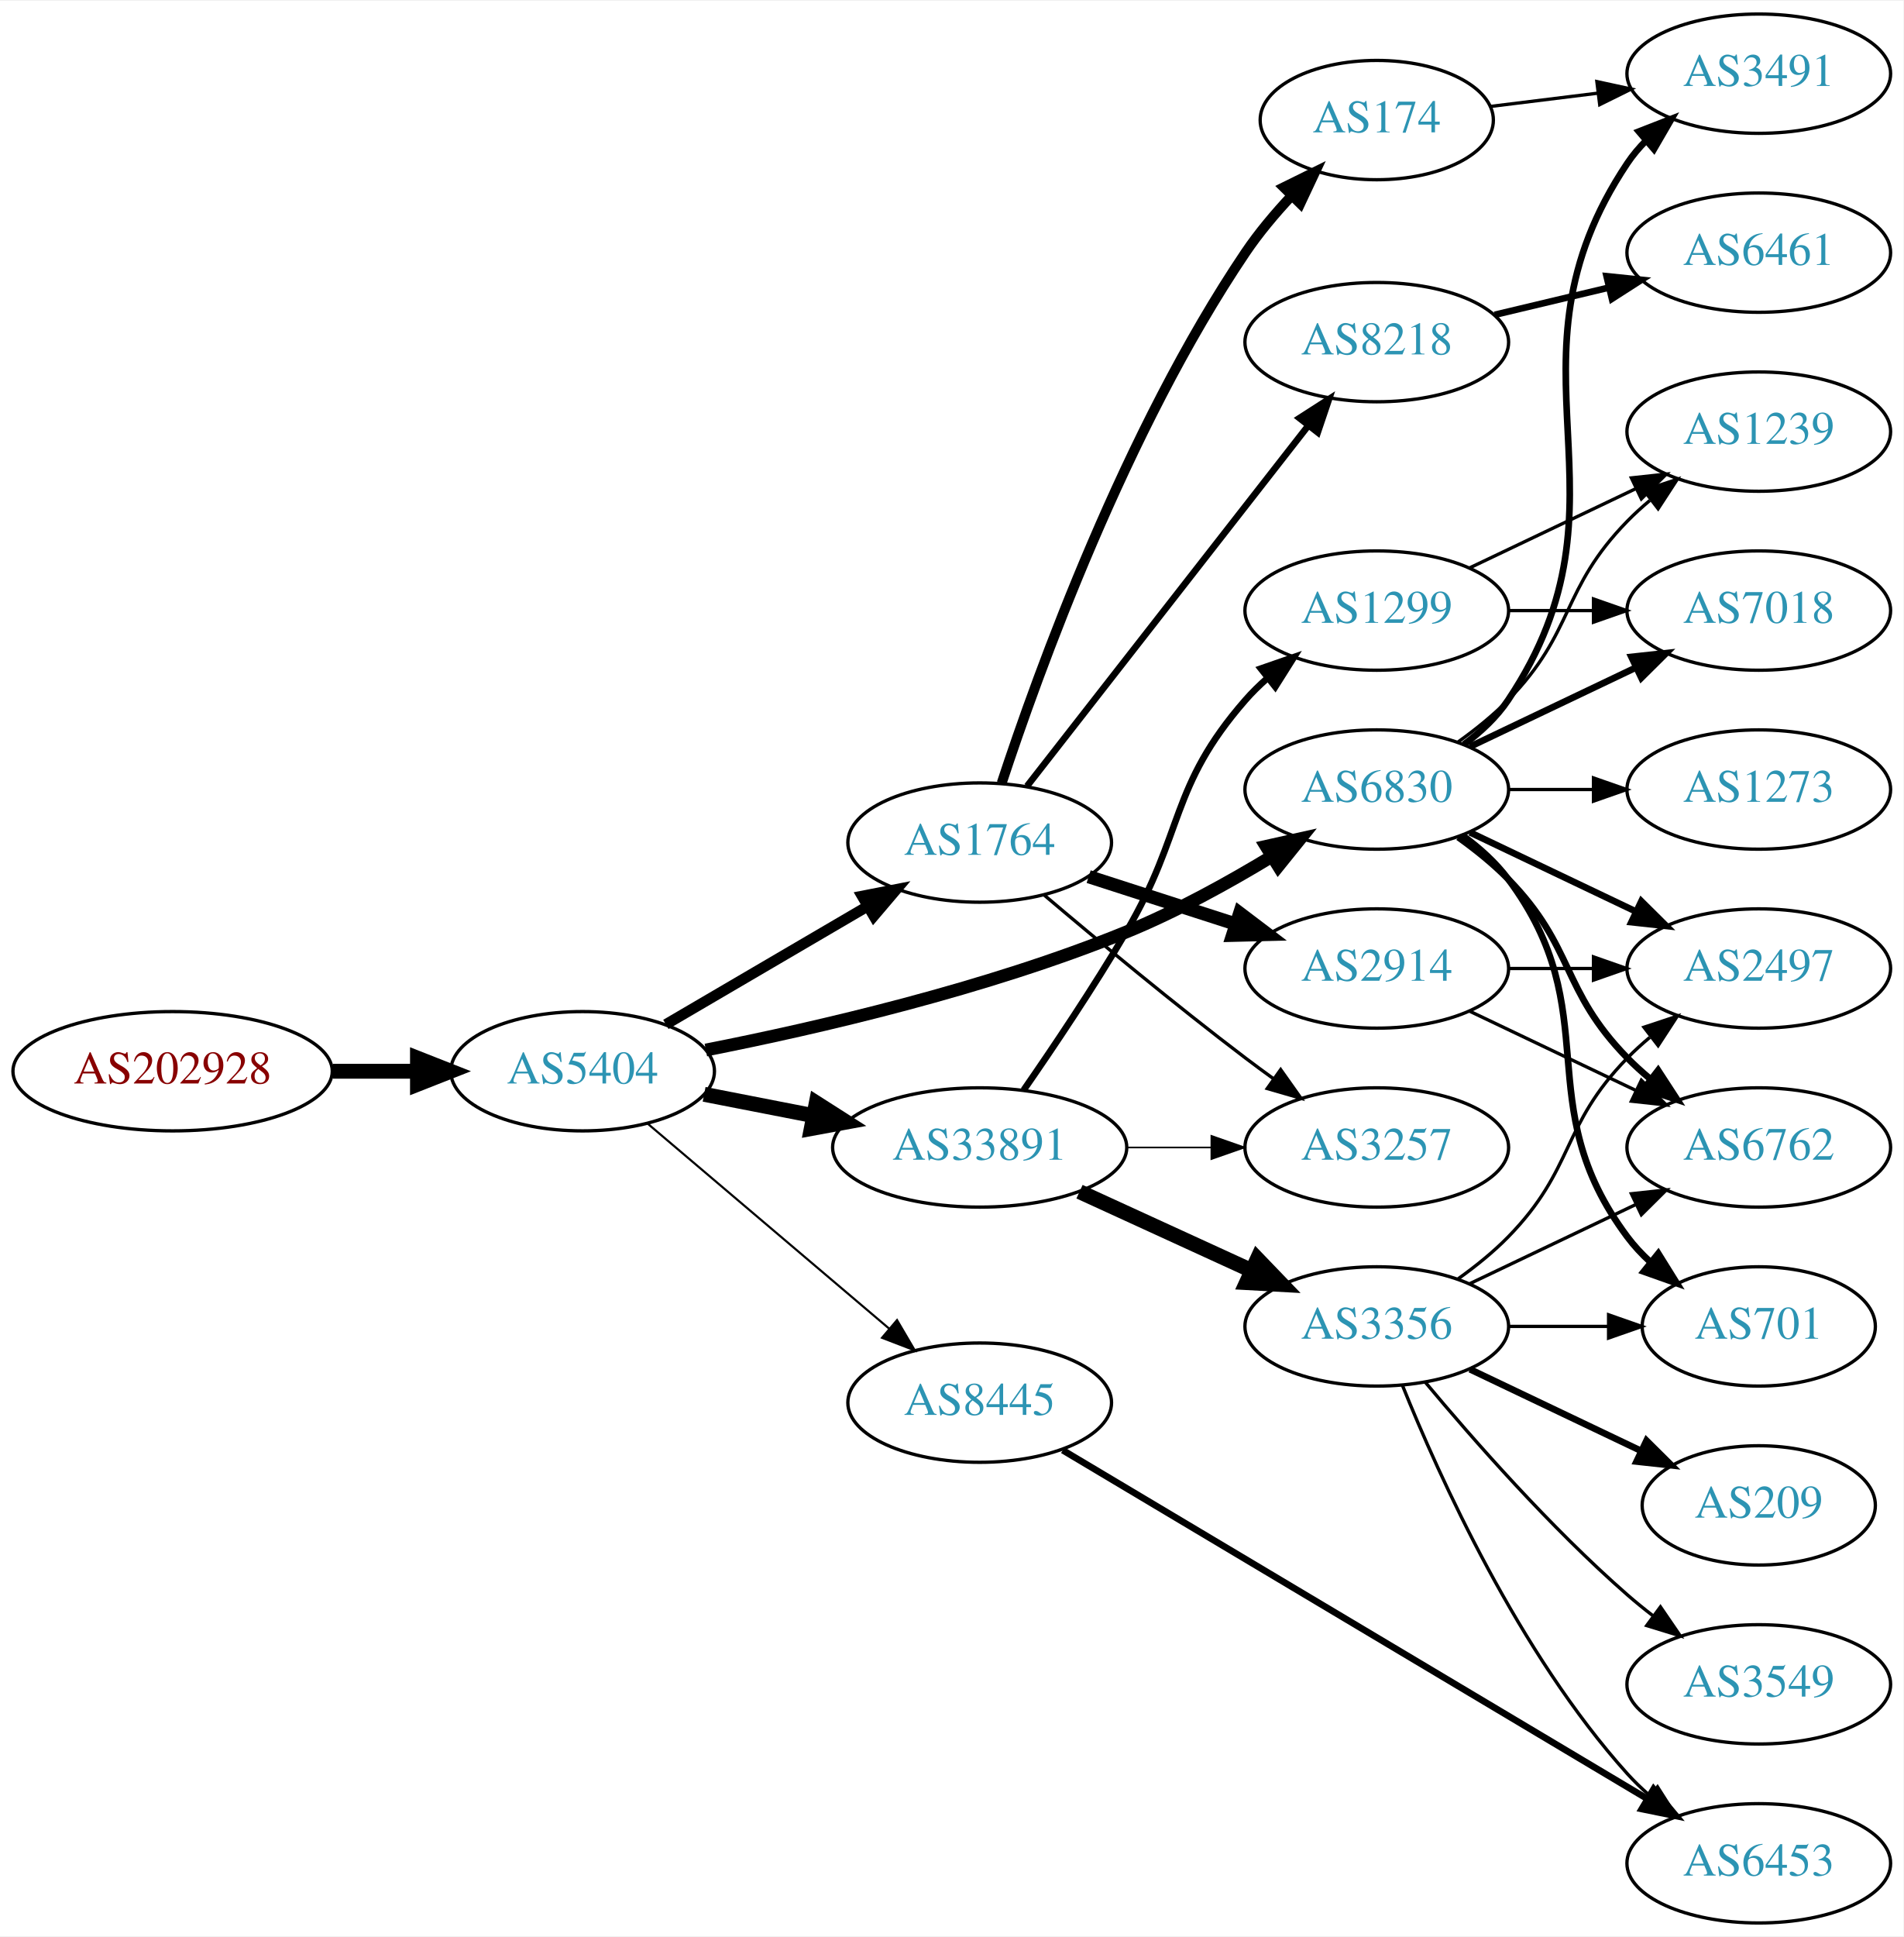
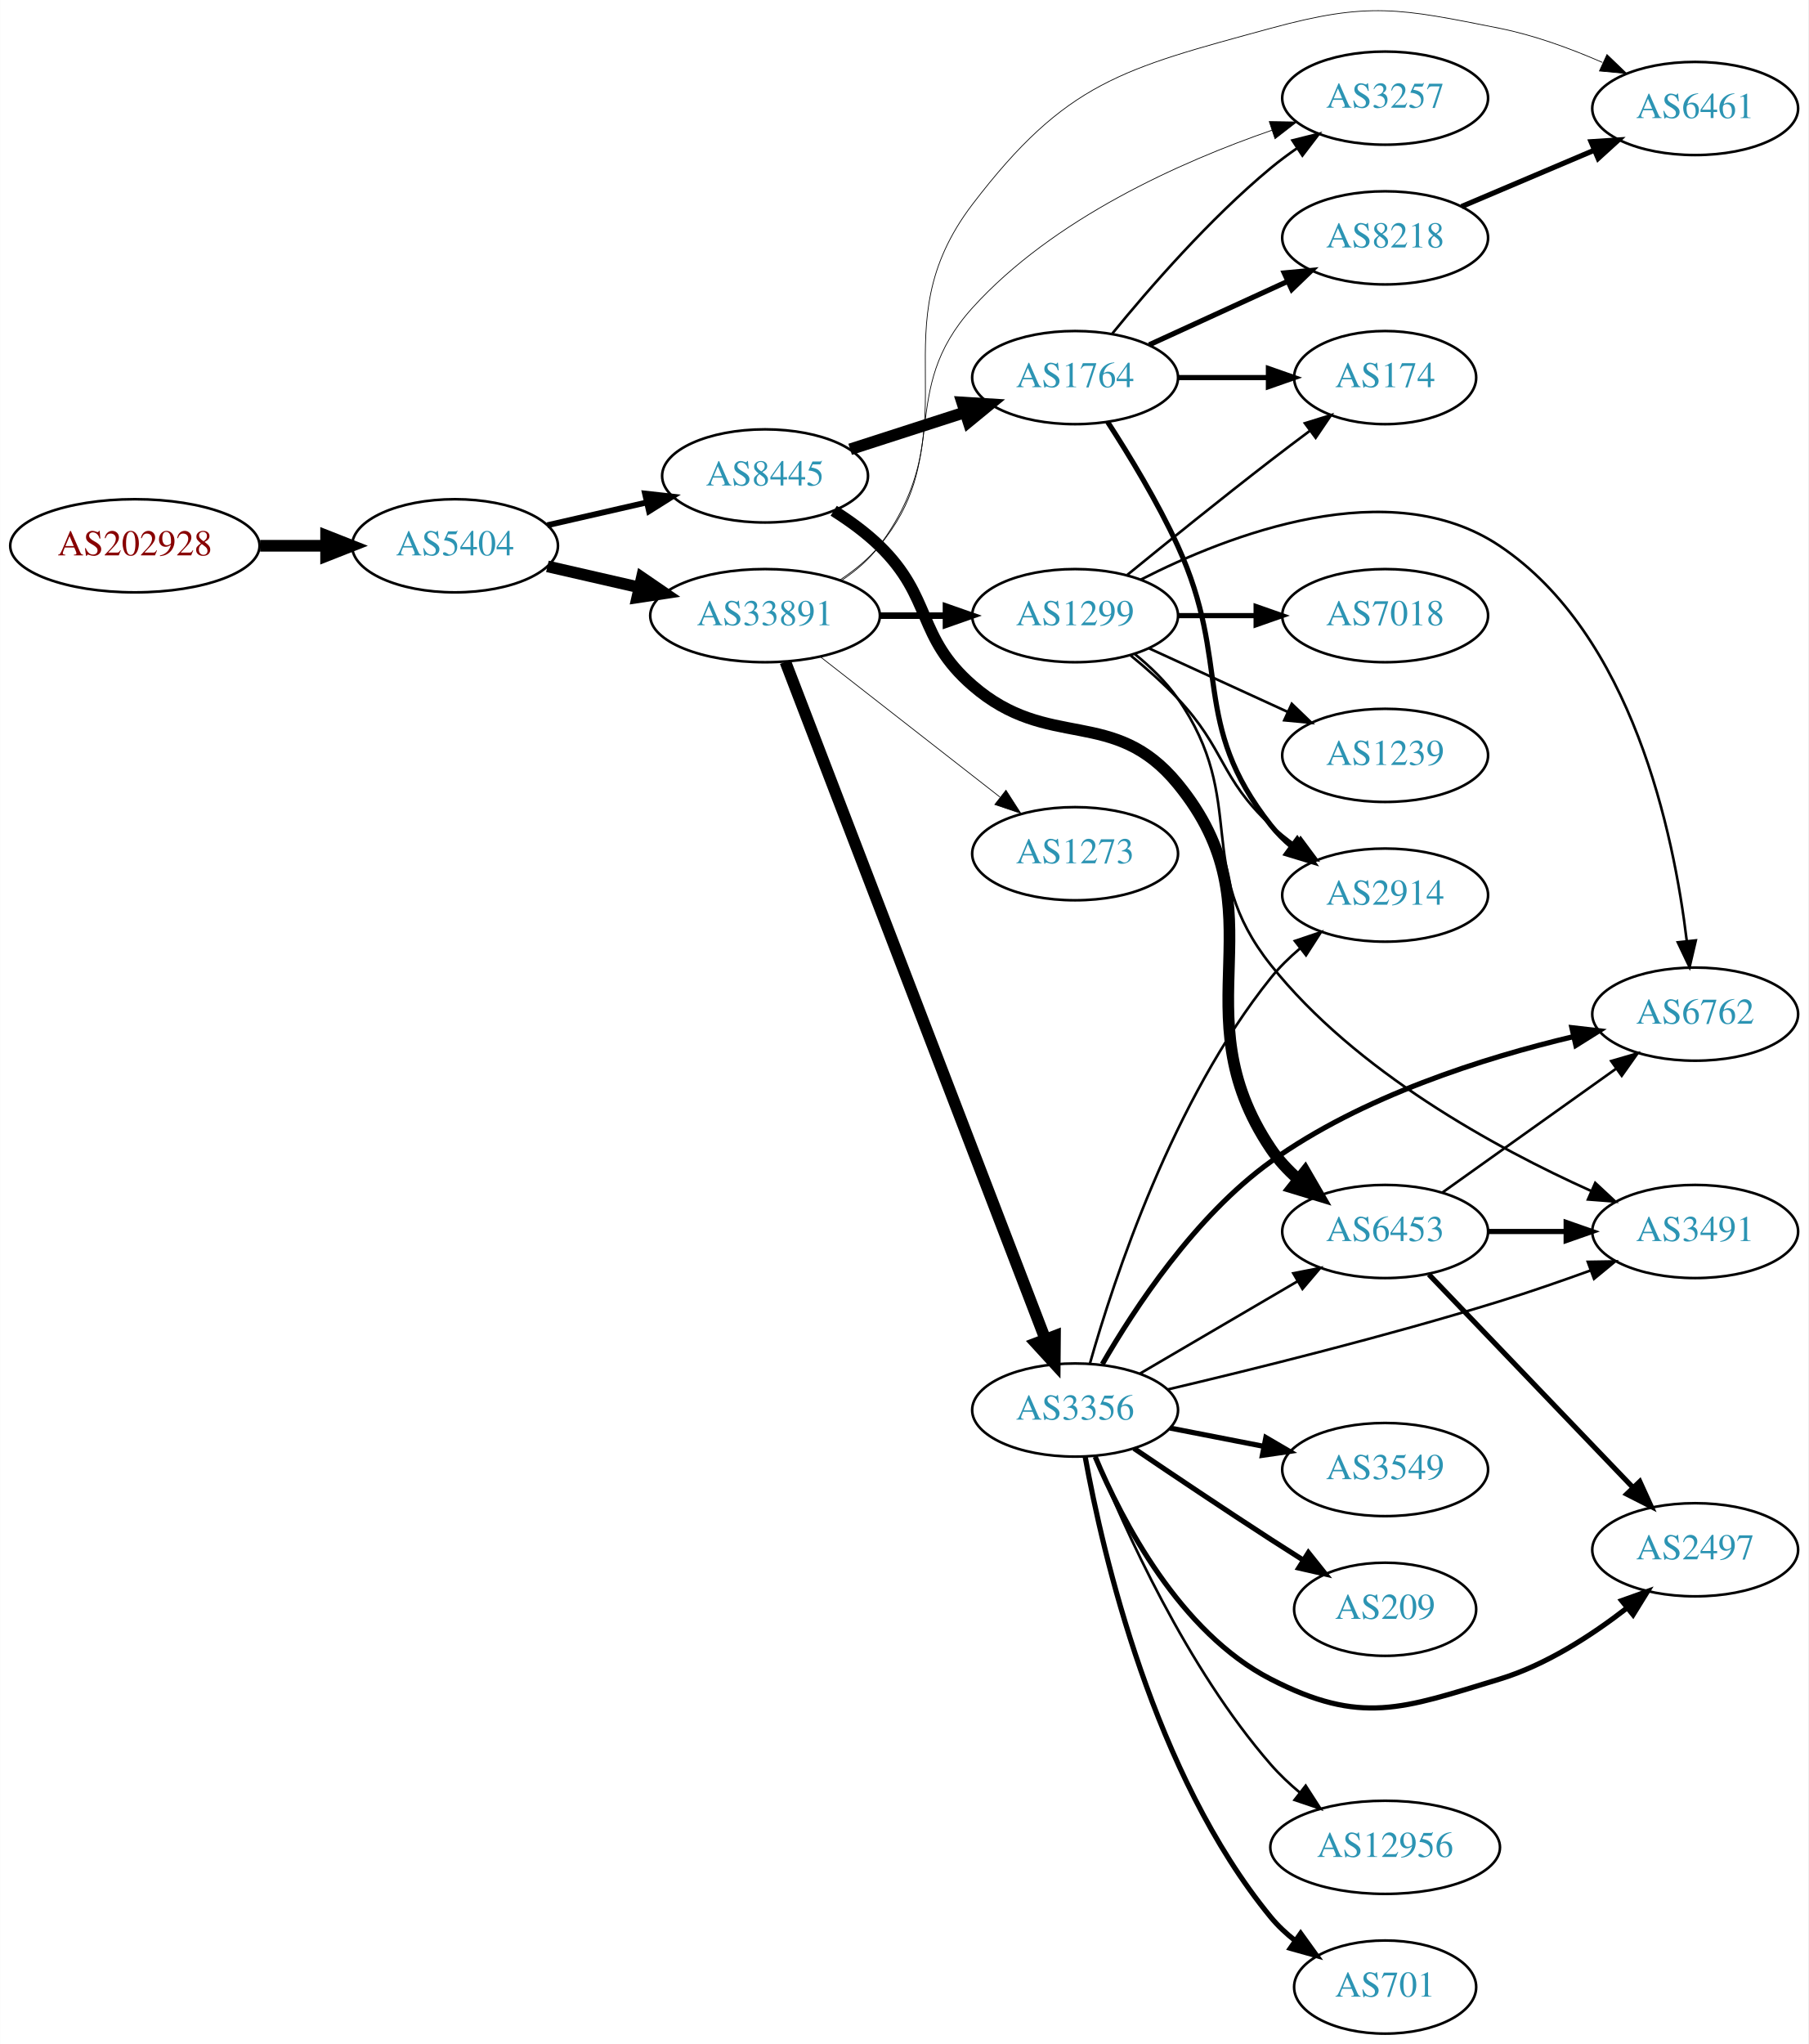
- <svg xmlns="http://www.w3.org/2000/svg" xmlns:xlink="http://www.w3.org/1999/xlink" width="574pt" height="584pt" viewBox="0.00 0.00 574.46 584.00">
-   <g id="graph0" class="graph" transform="scale(1 1) rotate(0) translate(4 580)">
-     <polygon fill="white" stroke="none" points="-4,4 -4,-580 570.463,-580 570.463,4 -4,4" />
+ <svg xmlns="http://www.w3.org/2000/svg" xmlns:xlink="http://www.w3.org/1999/xlink" width="699pt" height="790pt" viewBox="0.00 0.00 698.85 789.93">
+   <g id="graph0" class="graph" transform="scale(1 1) rotate(0) translate(4 785.926)">
+     <polygon fill="white" stroke="none" points="-4,4 -4,-785.926 694.855,-785.926 694.855,4 -4,4" />
    <g id="node1" class="node">
      <g id="a_node1">
        <a xlink:href="/asn/202928" xlink:title="AS202928 ~ z-ix.net [AT]">
-           <ellipse fill="#ffffff" stroke="black" cx="48.096" cy="-257" rx="48.192" ry="18" />
-           <text text-anchor="middle" x="48.096" y="-253.3" font-family="Times,serif" font-size="14.00" fill="#880000">AS202928</text>
+           <ellipse fill="#ffffff" stroke="black" cx="48.096" cy="-575" rx="48.192" ry="18" />
+           <text text-anchor="middle" x="48.096" y="-571.3" font-family="Times,serif" font-size="14.00" fill="#880000">AS202928</text>
        </a>
      </g>
    </g>
    <g id="node2" class="node">
      <g id="a_node2">
        <a xlink:href="/asn/5404" xlink:title="AS5404 ~ ASN conova communications GmbH [AT]">
-           <ellipse fill="#ffffff" stroke="black" cx="171.838" cy="-257" rx="39.794" ry="18" />
-           <text text-anchor="middle" x="171.838" y="-253.3" font-family="Times,serif" font-size="14.00" fill="#2c94b3">AS5404</text>
+           <ellipse fill="#ffffff" stroke="black" cx="171.838" cy="-575" rx="39.794" ry="18" />
+           <text text-anchor="middle" x="171.838" y="-571.3" font-family="Times,serif" font-size="14.00" fill="#2c94b3">AS5404</text>
        </a>
      </g>
    </g>
    <g id="edge1" class="edge">
-       <path fill="none" stroke="black" stroke-width="4.5" d="M96.513,-257C104.867,-257 113.577,-257 121.969,-257" />
-       <polygon fill="black" stroke="black" stroke-width="4.5" points="122.004,-260.938 132.004,-257 122.004,-253.063 122.004,-260.938" />
+       <path fill="none" stroke="black" stroke-width="4.5" d="M96.513,-575C104.867,-575 113.577,-575 121.969,-575" />
+       <polygon fill="black" stroke="black" stroke-width="4.5" points="122.004,-578.938 132.004,-575 122.004,-571.063 122.004,-578.938" />
    </g>
    <g id="node3" class="node">
      <g id="a_node3">
-         <a xlink:href="/asn/1764" xlink:title="AS1764 ~ NEXTLAYER-AS [AT]">
-           <ellipse fill="#ffffff" stroke="black" cx="291.681" cy="-326" rx="39.794" ry="18" />
-           <text text-anchor="middle" x="291.681" y="-322.3" font-family="Times,serif" font-size="14.00" fill="#2c94b3">AS1764</text>
+         <a xlink:href="/asn/33891" xlink:title="AS33891 ~ CORE-BACKBONE GMBH GLOBAL NETWORK [DE]">
+           <ellipse fill="#ffffff" stroke="black" cx="291.681" cy="-548" rx="44.393" ry="18" />
+           <text text-anchor="middle" x="291.681" y="-544.3" font-family="Times,serif" font-size="14.00" fill="#2c94b3">AS33891</text>
        </a>
      </g>
    </g>
    <g id="edge2" class="edge">
-       <path fill="none" stroke="black" stroke-width="3.214" d="M196.97,-271.13C214.525,-281.409 238.5,-295.447 257.805,-306.75" />
-       <polygon fill="black" stroke="black" stroke-width="3.214" points="256.183,-309.857 266.581,-311.889 259.72,-303.816 256.183,-309.857" />
+       <path fill="none" stroke="black" stroke-width="4.5" d="M207.557,-567.045C218.696,-564.493 231.231,-561.621 243.124,-558.896" />
+       <polygon fill="black" stroke="black" stroke-width="4.5" points="244.05,-562.724 252.918,-556.652 242.291,-555.047 244.05,-562.724" />
    </g>
    <g id="node4" class="node">
      <g id="a_node4">
        <a xlink:href="/asn/8445" xlink:title="AS8445 ~ SALZBURG-AG-AS [AT]">
-           <ellipse fill="#ffffff" stroke="black" cx="291.681" cy="-157" rx="39.794" ry="18" />
-           <text text-anchor="middle" x="291.681" y="-153.3" font-family="Times,serif" font-size="14.00" fill="#2c94b3">AS8445</text>
+           <ellipse fill="#ffffff" stroke="black" cx="291.681" cy="-602" rx="39.794" ry="18" />
+           <text text-anchor="middle" x="291.681" y="-598.3" font-family="Times,serif" font-size="14.00" fill="#2c94b3">AS8445</text>
        </a>
      </g>
    </g>
    <g id="edge3" class="edge">
-       <path fill="none" stroke="black" stroke-width="0.643" d="M191.51,-241.155C211.163,-224.478 242.258,-198.091 264.386,-179.313" />
-       <polygon fill="black" stroke="black" stroke-width="0.643" points="266.735,-181.91 272.095,-172.771 262.206,-176.573 266.735,-181.91" />
+       <path fill="none" stroke="black" stroke-width="2.25" d="M207.557,-582.955C219.557,-585.704 233.178,-588.825 245.871,-591.733" />
+       <polygon fill="black" stroke="black" stroke-width="2.25" points="245.273,-595.187 255.802,-594.009 246.836,-588.364 245.273,-595.187" />
    </g>
    <g id="node5" class="node">
      <g id="a_node5">
-         <a xlink:href="/asn/33891" xlink:title="AS33891 ~ CORE-BACKBONE GMBH GLOBAL NETWORK [DE]">
-           <ellipse fill="#ffffff" stroke="black" cx="291.681" cy="-234" rx="44.393" ry="18" />
-           <text text-anchor="middle" x="291.681" y="-230.3" font-family="Times,serif" font-size="14.00" fill="#2c94b3">AS33891</text>
+         <a xlink:href="/asn/1299" xlink:title="AS1299 ~ Telia Carrier [EU]">
+           <ellipse fill="#ffffff" stroke="black" cx="411.523" cy="-548" rx="39.794" ry="18" />
+           <text text-anchor="middle" x="411.523" y="-544.3" font-family="Times,serif" font-size="14.00" fill="#2c94b3">AS1299</text>
        </a>
      </g>
    </g>
    <g id="edge4" class="edge">
-       <path fill="none" stroke="black" stroke-width="4.5" d="M208.514,-250.037C218.887,-248.012 230.405,-245.764 241.455,-243.608" />
-       <polygon fill="black" stroke="black" stroke-width="4.5" points="242.365,-247.442 251.425,-241.662 240.856,-239.713 242.365,-247.442" />
+       <path fill="none" stroke="black" stroke-width="2.531" d="M335.892,-548C344.204,-548 352.967,-548 361.449,-548" />
+       <polygon fill="black" stroke="black" stroke-width="2.531" points="361.608,-551.5 371.608,-548 361.608,-544.5 361.608,-551.5" />
    </g>
    <g id="node6" class="node">
      <g id="a_node6">
-         <a xlink:href="/asn/6830" xlink:title="AS6830 ~ LGI-UPC [AT]">
-           <ellipse fill="#ffffff" stroke="black" cx="411.523" cy="-342" rx="39.794" ry="18" />
-           <text text-anchor="middle" x="411.523" y="-338.3" font-family="Times,serif" font-size="14.00" fill="#2c94b3">AS6830</text>
+         <a xlink:href="/asn/3356" xlink:title="AS3356 ~ Level 3 Parent, LLC [US]">
+           <ellipse fill="#ffffff" stroke="black" cx="411.523" cy="-241" rx="39.794" ry="18" />
+           <text text-anchor="middle" x="411.523" y="-237.3" font-family="Times,serif" font-size="14.00" fill="#2c94b3">AS3356</text>
        </a>
      </g>
    </g>
    <g id="edge5" class="edge">
-       <path fill="none" stroke="black" stroke-width="3.857" d="M209.033,-263.398C242.679,-270.023 293.793,-281.83 335.877,-299 350.953,-305.151 366.708,-313.848 379.836,-321.812" />
-       <polygon fill="black" stroke="black" stroke-width="3.857" points="378.123,-324.868 388.465,-327.169 381.815,-318.921 378.123,-324.868" />
+       <path fill="none" stroke="black" stroke-width="4.5" d="M299.526,-530.167C319.255,-478.769 376.335,-330.065 400.025,-268.349" />
+       <polygon fill="black" stroke="black" stroke-width="4.5" points="403.751,-269.629 403.659,-258.882 396.399,-266.807 403.751,-269.629" />
    </g>
    <g id="node7" class="node">
      <g id="a_node7">
-         <a xlink:href="/asn/8218" xlink:title="AS8218 ~ legacy Neotelecoms [FR]">
-           <ellipse fill="#ffffff" stroke="black" cx="411.523" cy="-477" rx="39.794" ry="18" />
-           <text text-anchor="middle" x="411.523" y="-473.3" font-family="Times,serif" font-size="14.00" fill="#2c94b3">AS8218</text>
+         <a xlink:href="/asn/3257" xlink:title="AS3257 ~ GTT [DE]">
+           <ellipse fill="#ffffff" stroke="black" cx="531.366" cy="-748" rx="39.794" ry="18" />
+           <text text-anchor="middle" x="531.366" y="-744.3" font-family="Times,serif" font-size="14.00" fill="#2c94b3">AS3257</text>
        </a>
      </g>
    </g>
    <g id="edge6" class="edge">
-       <path fill="none" stroke="black" stroke-width="2" d="M305.969,-343.028C326.657,-369.537 366.682,-420.824 390.762,-451.679" />
-       <polygon fill="black" stroke="black" stroke-width="2" points="388.19,-454.072 397.102,-459.802 393.709,-449.766 388.19,-454.072" />
+       <path fill="none" stroke="black" stroke-width="0.281" d="M320.799,-561.899C326.326,-565.583 331.698,-569.963 335.877,-575 363.913,-608.792 342.411,-634.447 371.877,-667 403.057,-701.447 452.286,-723.373 487.605,-735.602" />
+       <polygon fill="black" stroke="black" stroke-width="0.281" points="486.578,-738.949 497.171,-738.797 488.795,-732.31 486.578,-738.949" />
    </g>
    <g id="node8" class="node">
      <g id="a_node8">
-         <a xlink:href="/asn/2914" xlink:title="AS2914 ~ NTT America, Inc. [US]">
-           <ellipse fill="#ffffff" stroke="black" cx="411.523" cy="-288" rx="39.794" ry="18" />
-           <text text-anchor="middle" x="411.523" y="-284.3" font-family="Times,serif" font-size="14.00" fill="#2c94b3">AS2914</text>
+         <a xlink:href="/asn/6461" xlink:title="AS6461 ~ Zayo Bandwidth [US]">
+           <ellipse fill="#ffffff" stroke="black" cx="651.208" cy="-744" rx="39.794" ry="18" />
+           <text text-anchor="middle" x="651.208" y="-740.3" font-family="Times,serif" font-size="14.00" fill="#2c94b3">AS6461</text>
        </a>
      </g>
    </g>
    <g id="edge7" class="edge">
-       <path fill="none" stroke="black" stroke-width="4" d="M324.57,-315.717C338.195,-311.323 354.28,-306.136 368.83,-301.445" />
-       <polygon fill="black" stroke="black" stroke-width="4" points="370.164,-304.692 378.608,-298.292 368.016,-298.03 370.164,-304.692" />
+       <path fill="none" stroke="black" stroke-width="0.281" d="M321.215,-561.572C326.716,-565.276 331.972,-569.748 335.877,-575 372.153,-623.804 334.975,-658.667 371.877,-707 407.978,-754.284 429.779,-759.336 487.17,-775 525.069,-785.344 537.035,-782.682 575.562,-775 589.027,-772.315 603.103,-767.154 615.357,-761.802" />
+       <polygon fill="black" stroke="black" stroke-width="0.281" points="617.105,-764.851 624.747,-757.512 614.197,-758.484 617.105,-764.851" />
    </g>
    <g id="node9" class="node">
      <g id="a_node9">
-         <a xlink:href="/asn/174" xlink:title="AS174 ~ Cogent Communications [US]">
-           <ellipse fill="#ffffff" stroke="black" cx="411.523" cy="-544" rx="35.194" ry="18" />
-           <text text-anchor="middle" x="411.523" y="-540.3" font-family="Times,serif" font-size="14.00" fill="#2c94b3">AS174</text>
+         <a xlink:href="/asn/1273" xlink:title="AS1273 ~ RIPE Network Coordination Centre [NL]">
+           <ellipse fill="#ffffff" stroke="black" cx="411.523" cy="-456" rx="39.794" ry="18" />
+           <text text-anchor="middle" x="411.523" y="-452.3" font-family="Times,serif" font-size="14.00" fill="#2c94b3">AS1273</text>
        </a>
      </g>
    </g>
    <g id="edge8" class="edge">
-       <path fill="none" stroke="black" stroke-width="3" d="M298.332,-343.978C309.309,-377.337 335.657,-450.301 371.877,-504 375.867,-509.916 380.775,-515.751 385.737,-521.057" />
-       <polygon fill="black" stroke="black" stroke-width="3" points="383.444,-523.717 392.946,-528.402 388.439,-518.813 383.444,-523.717" />
+       <path fill="none" stroke="black" stroke-width="0.281" d="M312.938,-532.185C332.11,-517.218 361.058,-494.617 382.45,-477.916" />
+       <polygon fill="black" stroke="black" stroke-width="0.281" points="384.801,-480.522 390.53,-471.609 380.493,-475.004 384.801,-480.522" />
+     </g>
+     <g id="node16" class="node">
+       <g id="a_node16">
+         <a xlink:href="/asn/6453" xlink:title="AS6453 ~ TATA COMMUNICATIONS (AMERICA) INC [US]">
+           <ellipse fill="#ffffff" stroke="black" cx="531.366" cy="-310" rx="39.794" ry="18" />
+           <text text-anchor="middle" x="531.366" y="-306.3" font-family="Times,serif" font-size="14.00" fill="#2c94b3">AS6453</text>
+         </a>
+       </g>
+     </g>
+     <g id="edge15" class="edge">
+       <path fill="none" stroke="black" stroke-width="4.5" d="M318.21,-588.538C324.372,-584.638 330.674,-580.052 335.877,-575 356.57,-554.906 350.093,-539.908 371.877,-521 401.389,-495.384 426.387,-513.216 451.17,-483 492.186,-432.992 451.1,-395.685 487.17,-342 490.088,-337.657 493.799,-333.681 497.817,-330.121" />
+       <polygon fill="black" stroke="black" stroke-width="4.5" points="500.402,-333.096 505.792,-323.797 495.51,-326.925 500.402,-333.096" />
+     </g>
+     <g id="node17" class="node">
+       <g id="a_node17">
+         <a xlink:href="/asn/1764" xlink:title="AS1764 ~ NEXTLAYER-AS [AT]">
+           <ellipse fill="#ffffff" stroke="black" cx="411.523" cy="-640" rx="39.794" ry="18" />
+           <text text-anchor="middle" x="411.523" y="-636.3" font-family="Times,serif" font-size="14.00" fill="#2c94b3">AS1764</text>
+         </a>
+       </g>
+     </g>
+     <g id="edge16" class="edge">
+       <path fill="none" stroke="black" stroke-width="4.5" d="M324.57,-612.283C338.195,-616.677 354.28,-621.864 368.83,-626.555" />
+       <polygon fill="black" stroke="black" stroke-width="4.5" points="367.882,-630.387 378.608,-629.708 370.299,-622.892 367.882,-630.387" />
    </g>
    <g id="node10" class="node">
      <g id="a_node10">
-         <a xlink:href="/asn/3257" xlink:title="AS3257 ~ GTT [DE]">
-           <ellipse fill="#ffffff" stroke="black" cx="411.523" cy="-234" rx="39.794" ry="18" />
-           <text text-anchor="middle" x="411.523" y="-230.3" font-family="Times,serif" font-size="14.00" fill="#2c94b3">AS3257</text>
+         <a xlink:href="/asn/174" xlink:title="AS174 ~ Cogent Communications [US]">
+           <ellipse fill="#ffffff" stroke="black" cx="531.366" cy="-640" rx="35.194" ry="18" />
+           <text text-anchor="middle" x="531.366" y="-636.3" font-family="Times,serif" font-size="14.00" fill="#2c94b3">AS174</text>
        </a>
      </g>
    </g>
    <g id="edge9" class="edge">
-       <path fill="none" stroke="black" d="M311.233,-310.086C327.078,-296.662 350.613,-277.116 371.877,-261 374.635,-258.91 377.536,-256.773 380.458,-254.663" />
-       <polygon fill="black" stroke="black" points="382.52,-257.491 388.645,-248.846 378.466,-251.785 382.52,-257.491" />
+       <path fill="none" stroke="black" d="M431.69,-563.75C446.671,-575.977 468.084,-593.269 487.17,-608 491.997,-611.726 497.175,-615.635 502.209,-619.39" />
+       <polygon fill="black" stroke="black" points="500.341,-622.363 510.459,-625.507 504.51,-616.739 500.341,-622.363" />
+     </g>
+     <g id="node11" class="node">
+       <g id="a_node11">
+         <a xlink:href="/asn/6762" xlink:title="AS6762 ~ TELECOM ITALIA SPARKLE S.p.A. [IT]">
+           <ellipse fill="#ffffff" stroke="black" cx="651.208" cy="-394" rx="39.794" ry="18" />
+           <text text-anchor="middle" x="651.208" y="-390.3" font-family="Times,serif" font-size="14.00" fill="#2c94b3">AS6762</text>
+         </a>
+       </g>
+     </g>
+     <g id="edge10" class="edge">
+       <path fill="none" stroke="black" d="M436.887,-561.903C470.877,-579.256 533.121,-603.405 575.562,-575 626.884,-540.65 642.957,-463.891 647.964,-422.219" />
+       <polygon fill="black" stroke="black" points="651.453,-422.501 649.036,-412.186 644.493,-421.757 651.453,-422.501" />
    </g>
    <g id="node12" class="node">
      <g id="a_node12">
-         <a xlink:href="/asn/6453" xlink:title="AS6453 ~ TATA COMMUNICATIONS (AMERICA) INC [US]">
-           <ellipse fill="#ffffff" stroke="black" cx="526.816" cy="-18" rx="39.794" ry="18" />
-           <text text-anchor="middle" x="526.816" y="-14.3" font-family="Times,serif" font-size="14.00" fill="#2c94b3">AS6453</text>
+         <a xlink:href="/asn/7018" xlink:title="AS7018 ~ AT&amp;T Services, Inc. [US]">
+           <ellipse fill="#ffffff" stroke="black" cx="531.366" cy="-548" rx="39.794" ry="18" />
+           <text text-anchor="middle" x="531.366" y="-544.3" font-family="Times,serif" font-size="14.00" fill="#2c94b3">AS7018</text>
        </a>
      </g>
    </g>
    <g id="edge11" class="edge">
-       <path fill="none" stroke="black" stroke-width="2" d="M316.752,-142.648C358.831,-117.56 445.789,-65.714 493.22,-37.434" />
-       <polygon fill="black" stroke="black" stroke-width="2" points="495.079,-40.401 501.875,-32.274 491.494,-34.389 495.079,-40.401" />
-     </g>
-     <g id="edge14" class="edge">
-       <path fill="none" stroke="black" stroke-width="0.5" d="M335.892,-234C344.204,-234 352.967,-234 361.449,-234" />
-       <polygon fill="black" stroke="black" stroke-width="0.5" points="361.608,-237.5 371.608,-234 361.608,-230.5 361.608,-237.5" />
+       <path fill="none" stroke="black" stroke-width="2" d="M451.436,-548C460.989,-548 471.339,-548 481.301,-548" />
+       <polygon fill="black" stroke="black" stroke-width="2" points="481.494,-551.5 491.494,-548 481.494,-544.5 481.494,-551.5" />
    </g>
    <g id="node13" class="node">
      <g id="a_node13">
-         <a xlink:href="/asn/3356" xlink:title="AS3356 ~ Level 3 Parent, LLC [US]">
-           <ellipse fill="#ffffff" stroke="black" cx="411.523" cy="-180" rx="39.794" ry="18" />
-           <text text-anchor="middle" x="411.523" y="-176.3" font-family="Times,serif" font-size="14.00" fill="#2c94b3">AS3356</text>
+         <a xlink:href="/asn/1239" xlink:title="AS1239 ~ Sprint [US]">
+           <ellipse fill="#ffffff" stroke="black" cx="531.366" cy="-494" rx="39.794" ry="18" />
+           <text text-anchor="middle" x="531.366" y="-490.3" font-family="Times,serif" font-size="14.00" fill="#2c94b3">AS1239</text>
        </a>
      </g>
    </g>
    <g id="edge12" class="edge">
-       <path fill="none" stroke="black" stroke-width="4.5" d="M321.81,-220.652C337.421,-213.498 356.819,-204.609 373.491,-196.97" />
-       <polygon fill="black" stroke="black" stroke-width="4.5" points="375.492,-200.384 382.943,-192.638 372.212,-193.225 375.492,-200.384" />
+       <path fill="none" stroke="black" d="M440.152,-535.339C456.109,-528.027 476.379,-518.739 493.662,-510.819" />
+       <polygon fill="black" stroke="black" points="495.277,-513.929 502.91,-506.581 492.361,-507.565 495.277,-513.929" />
    </g>
    <g id="node14" class="node">
      <g id="a_node14">
-         <a xlink:href="/asn/1299" xlink:title="AS1299 ~ Telia Carrier [EU]">
-           <ellipse fill="#ffffff" stroke="black" cx="411.523" cy="-396" rx="39.794" ry="18" />
-           <text text-anchor="middle" x="411.523" y="-392.3" font-family="Times,serif" font-size="14.00" fill="#2c94b3">AS1299</text>
+         <a xlink:href="/asn/3491" xlink:title="AS3491 ~ PCCW Global, Inc. [US]">
+           <ellipse fill="#ffffff" stroke="black" cx="651.208" cy="-310" rx="39.794" ry="18" />
+           <text text-anchor="middle" x="651.208" y="-306.3" font-family="Times,serif" font-size="14.00" fill="#2c94b3">AS3491</text>
        </a>
      </g>
    </g>
    <g id="edge13" class="edge">
-       <path fill="none" stroke="black" stroke-width="2" d="M304.955,-251.318C313.912,-264.223 326.137,-282.407 335.877,-299 353.586,-329.171 348.861,-342.652 371.877,-369 373.845,-371.254 376.04,-373.414 378.356,-375.463" />
-       <polygon fill="black" stroke="black" stroke-width="2" points="376.537,-378.488 386.545,-381.966 380.89,-373.006 376.537,-378.488" />
-     </g>
-     <g id="node16" class="node">
-       <g id="a_node16">
-         <a xlink:href="/asn/701" xlink:title="AS701 ~ UUNET [US]">
-           <ellipse fill="#ffffff" stroke="black" cx="526.816" cy="-180" rx="35.194" ry="18" />
-           <text text-anchor="middle" x="526.816" y="-176.3" font-family="Times,serif" font-size="14.00" fill="#2c94b3">AS701</text>
-         </a>
-       </g>
-     </g>
-     <g id="edge25" class="edge">
-       <path fill="none" stroke="black" stroke-width="2" d="M437.454,-328.118C442.53,-324.389 447.448,-319.984 451.17,-315 481.441,-274.458 456.898,-247.542 487.17,-207 489.177,-204.311 491.533,-201.791 494.074,-199.454" />
-       <polygon fill="black" stroke="black" stroke-width="2" points="496.489,-202.004 502.09,-193.011 492.103,-196.548 496.489,-202.004" />
+       <path fill="none" stroke="black" d="M434.552,-533.203C440.587,-528.302 446.693,-522.436 451.17,-516 478.859,-476.189 456.988,-450.956 487.17,-413 519.975,-371.744 574.091,-342.277 610.9,-325.702" />
+       <polygon fill="black" stroke="black" points="612.574,-328.79 620.326,-321.568 609.762,-322.379 612.574,-328.79" />
+     </g>
+     <g id="node15" class="node">
+       <g id="a_node15">
+         <a xlink:href="/asn/2914" xlink:title="AS2914 ~ NTT America, Inc. [US]">
+           <ellipse fill="#ffffff" stroke="black" cx="531.366" cy="-440" rx="39.794" ry="18" />
+           <text text-anchor="middle" x="531.366" y="-436.3" font-family="Times,serif" font-size="14.00" fill="#2c94b3">AS2914</text>
+         </a>
+       </g>
+     </g>
+     <g id="edge14" class="edge">
+       <path fill="none" stroke="black" d="M433.011,-532.604C439.131,-527.601 445.669,-521.829 451.17,-516 469.716,-496.346 467.358,-485.379 487.17,-467 490.077,-464.303 493.291,-461.722 496.616,-459.3" />
+       <polygon fill="black" stroke="black" points="498.675,-462.132 504.994,-453.629 494.751,-456.335 498.675,-462.132" />
+     </g>
+     <g id="edge21" class="edge">
+       <path fill="none" stroke="black" stroke-width="2" d="M422.05,-258.755C434.395,-280.176 457.852,-315.932 487.17,-337 522.297,-362.243 569.608,-377.137 604.216,-385.329" />
+       <polygon fill="black" stroke="black" stroke-width="2" points="603.543,-388.765 614.069,-387.563 605.091,-381.939 603.543,-388.765" />
+     </g>
+     <g id="edge24" class="edge">
+       <path fill="none" stroke="black" d="M447.141,-248.909C480.328,-256.728 531.716,-269.456 575.562,-283 587.07,-286.555 599.42,-290.829 610.697,-294.918" />
+       <polygon fill="black" stroke="black" points="609.689,-298.276 620.282,-298.44 612.103,-291.706 609.689,-298.276" />
+     </g>
+     <g id="edge28" class="edge">
+       <path fill="none" stroke="black" d="M417.241,-258.94C426.446,-291.39 449.281,-360.836 487.17,-408 490.446,-412.079 494.36,-415.906 498.473,-419.396" />
+       <polygon fill="black" stroke="black" points="496.479,-422.279 506.517,-425.669 500.784,-416.76 496.479,-422.279" />
+     </g>
+     <g id="edge23" class="edge">
+       <path fill="none" stroke="black" d="M436.655,-255.13C454.21,-265.409 478.185,-279.447 497.49,-290.75" />
+       <polygon fill="black" stroke="black" points="495.868,-293.857 506.266,-295.889 499.405,-287.816 495.868,-293.857" />
    </g>
    <g id="node18" class="node">
      <g id="a_node18">
        <a xlink:href="/asn/2497" xlink:title="AS2497 ~ Internet Initiative Japan Inc. [JP]">
-           <ellipse fill="#ffffff" stroke="black" cx="526.816" cy="-288" rx="39.794" ry="18" />
-           <text text-anchor="middle" x="526.816" y="-284.3" font-family="Times,serif" font-size="14.00" fill="#2c94b3">AS2497</text>
-         </a>
-       </g>
-     </g>
-     <g id="edge26" class="edge">
-       <path fill="none" stroke="black" stroke-width="2" d="M439.66,-329.066C454.654,-321.919 473.475,-312.948 489.698,-305.215" />
-       <polygon fill="black" stroke="black" stroke-width="2" points="491.38,-308.291 498.901,-300.829 488.368,-301.972 491.38,-308.291" />
+           <ellipse fill="#ffffff" stroke="black" cx="651.208" cy="-187" rx="39.794" ry="18" />
+           <text text-anchor="middle" x="651.208" y="-183.3" font-family="Times,serif" font-size="14.00" fill="#2c94b3">AS2497</text>
+         </a>
+       </g>
+     </g>
+     <g id="edge27" class="edge">
+       <path fill="none" stroke="black" stroke-width="2" d="M419.287,-222.949C429.633,-198.286 451.973,-155.062 487.17,-137 522.121,-119.064 537.974,-125.575 575.562,-137 593.606,-142.485 611.256,-153.942 624.86,-164.506" />
+       <polygon fill="black" stroke="black" stroke-width="2" points="622.798,-167.34 632.775,-170.907 627.2,-161.897 622.798,-167.34" />
    </g>
    <g id="node19" class="node">
      <g id="a_node19">
-         <a xlink:href="/asn/6762" xlink:title="AS6762 ~ TELECOM ITALIA SPARKLE S.p.A. [IT]">
-           <ellipse fill="#ffffff" stroke="black" cx="526.816" cy="-234" rx="39.794" ry="18" />
-           <text text-anchor="middle" x="526.816" y="-230.3" font-family="Times,serif" font-size="14.00" fill="#2c94b3">AS6762</text>
-         </a>
-       </g>
-     </g>
-     <g id="edge23" class="edge">
-       <path fill="none" stroke="black" stroke-width="2" d="M436.117,-327.611C441.373,-323.852 446.705,-319.563 451.17,-315 471.342,-294.383 466.997,-281.617 487.17,-261 489.262,-258.861 491.546,-256.782 493.922,-254.79" />
-       <polygon fill="black" stroke="black" stroke-width="2" points="496.441,-257.268 502.222,-248.389 492.166,-251.725 496.441,-257.268" />
+         <a xlink:href="/asn/701" xlink:title="AS701 ~ UUNET [US]">
+           <ellipse fill="#ffffff" stroke="black" cx="531.366" cy="-18" rx="35.194" ry="18" />
+           <text text-anchor="middle" x="531.366" y="-14.3" font-family="Times,serif" font-size="14.00" fill="#2c94b3">AS701</text>
+         </a>
+       </g>
+     </g>
+     <g id="edge20" class="edge">
+       <path fill="none" stroke="black" stroke-width="2" d="M415.434,-222.832C422.17,-185.735 441.85,-100.132 487.17,-45 489.886,-41.695 493.119,-38.675 496.575,-35.95" />
+       <polygon fill="black" stroke="black" stroke-width="2" points="498.712,-38.727 504.908,-30.133 494.705,-32.987 498.712,-38.727" />
    </g>
    <g id="node20" class="node">
      <g id="a_node20">
-         <a xlink:href="/asn/1239" xlink:title="AS1239 ~ Sprint [US]">
-           <ellipse fill="#ffffff" stroke="black" cx="526.816" cy="-450" rx="39.794" ry="18" />
-           <text text-anchor="middle" x="526.816" y="-446.3" font-family="Times,serif" font-size="14.00" fill="#2c94b3">AS1239</text>
-         </a>
-       </g>
-     </g>
-     <g id="edge21" class="edge">
-       <path fill="none" stroke="black" d="M436.117,-356.389C441.373,-360.148 446.705,-364.437 451.17,-369 471.342,-389.617 466.997,-402.383 487.17,-423 489.262,-425.139 491.546,-427.218 493.922,-429.21" />
-       <polygon fill="black" stroke="black" points="492.166,-432.275 502.222,-435.611 496.441,-426.732 492.166,-432.275" />
+         <a xlink:href="/asn/3549" xlink:title="AS3549 ~ Level 3 Parent, LLC [US]">
+           <ellipse fill="#ffffff" stroke="black" cx="531.366" cy="-218" rx="39.794" ry="18" />
+           <text text-anchor="middle" x="531.366" y="-214.3" font-family="Times,serif" font-size="14.00" fill="#2c94b3">AS3549</text>
+         </a>
+       </g>
+     </g>
+     <g id="edge22" class="edge">
+       <path fill="none" stroke="black" stroke-width="2" d="M448.2,-234.037C459.631,-231.806 472.453,-229.303 484.507,-226.951" />
+       <polygon fill="black" stroke="black" stroke-width="2" points="485.259,-230.37 494.404,-225.019 483.918,-223.499 485.259,-230.37" />
    </g>
    <g id="node21" class="node">
      <g id="a_node21">
-         <a xlink:href="/asn/7018" xlink:title="AS7018 ~ AT&amp;T Services, Inc. [US]">
-           <ellipse fill="#ffffff" stroke="black" cx="526.816" cy="-396" rx="39.794" ry="18" />
-           <text text-anchor="middle" x="526.816" y="-392.3" font-family="Times,serif" font-size="14.00" fill="#2c94b3">AS7018</text>
-         </a>
-       </g>
-     </g>
-     <g id="edge22" class="edge">
-       <path fill="none" stroke="black" stroke-width="2" d="M439.66,-354.934C454.654,-362.081 473.475,-371.052 489.698,-378.785" />
-       <polygon fill="black" stroke="black" stroke-width="2" points="488.368,-382.028 498.901,-383.171 491.38,-375.709 488.368,-382.028" />
+         <a xlink:href="/asn/209" xlink:title="AS209 ~ CenturyLink Communications, LLC [US]">
+           <ellipse fill="#ffffff" stroke="black" cx="531.366" cy="-164" rx="35.194" ry="18" />
+           <text text-anchor="middle" x="531.366" y="-160.3" font-family="Times,serif" font-size="14.00" fill="#2c94b3">AS209</text>
+         </a>
+       </g>
+     </g>
+     <g id="edge25" class="edge">
+       <path fill="none" stroke="black" stroke-width="2" d="M434.287,-226.159C449.113,-216.114 469.23,-202.611 487.17,-191 491.225,-188.375 495.517,-185.641 499.759,-182.964" />
+       <polygon fill="black" stroke="black" stroke-width="2" points="501.695,-185.881 508.306,-177.602 497.975,-179.952 501.695,-185.881" />
    </g>
    <g id="node22" class="node">
      <g id="a_node22">
-         <a xlink:href="/asn/3491" xlink:title="AS3491 ~ PCCW Global, Inc. [US]">
-           <ellipse fill="#ffffff" stroke="black" cx="526.816" cy="-558" rx="39.794" ry="18" />
-           <text text-anchor="middle" x="526.816" y="-554.3" font-family="Times,serif" font-size="14.00" fill="#2c94b3">AS3491</text>
-         </a>
-       </g>
-     </g>
-     <g id="edge24" class="edge">
-       <path fill="none" stroke="black" stroke-width="2" d="M437.842,-355.607C442.898,-359.351 447.71,-363.831 451.17,-369 492.194,-430.294 446.145,-469.706 487.17,-531 488.791,-533.423 490.71,-535.695 492.812,-537.81" />
-       <polygon fill="black" stroke="black" stroke-width="2" points="490.625,-540.546 500.497,-544.393 495.179,-535.229 490.625,-540.546" />
+         <a xlink:href="/asn/12956" xlink:title="AS12956 ~ TELXIUS [ES]">
+           <ellipse fill="#ffffff" stroke="black" cx="531.366" cy="-72" rx="44.393" ry="18" />
+           <text text-anchor="middle" x="531.366" y="-68.3" font-family="Times,serif" font-size="14.00" fill="#2c94b3">AS12956</text>
+         </a>
+       </g>
+     </g>
+     <g id="edge26" class="edge">
+       <path fill="none" stroke="black" d="M419.334,-223.055C430.469,-195.334 454.633,-141.394 487.17,-104 490.529,-100.139 494.432,-96.463 498.491,-93.071" />
+       <polygon fill="black" stroke="black" points="500.647,-95.828 506.387,-86.922 496.347,-90.305 500.647,-95.828" />
+     </g>
+     <g id="edge19" class="edge">
+       <path fill="none" stroke="black" d="M553.434,-325.018C572.169,-338.373 599.761,-358.04 620.693,-372.961" />
+       <polygon fill="black" stroke="black" points="618.751,-375.875 628.925,-378.829 622.814,-370.175 618.751,-375.875" />
+     </g>
+     <g id="edge17" class="edge">
+       <path fill="none" stroke="black" stroke-width="2" d="M571.278,-310C580.832,-310 591.181,-310 601.144,-310" />
+       <polygon fill="black" stroke="black" stroke-width="2" points="601.336,-313.5 611.336,-310 601.336,-306.5 601.336,-313.5" />
+     </g>
+     <g id="edge18" class="edge">
+       <path fill="none" stroke="black" stroke-width="2" d="M548.258,-293.412C568.553,-272.229 603.823,-235.416 627.092,-211.128" />
+       <polygon fill="black" stroke="black" stroke-width="2" points="629.8,-213.361 634.191,-203.718 624.745,-208.518 629.8,-213.361" />
+     </g>
+     <g id="edge32" class="edge">
+       <path fill="none" stroke="black" d="M425.942,-657.065C440.057,-674.375 463.471,-701.345 487.17,-721 490.386,-723.668 493.886,-726.27 497.457,-728.741" />
+       <polygon fill="black" stroke="black" points="495.535,-731.666 505.813,-734.236 499.381,-725.817 495.535,-731.666" />
+     </g>
+     <g id="edge30" class="edge">
+       <path fill="none" stroke="black" stroke-width="2" d="M451.436,-640C462.523,-640 474.682,-640 486.064,-640" />
+       <polygon fill="black" stroke="black" stroke-width="2" points="486.246,-643.5 496.246,-640 486.246,-636.5 486.246,-643.5" />
+     </g>
+     <g id="edge31" class="edge">
+       <path fill="none" stroke="black" stroke-width="2" d="M424.075,-622.896C432.371,-610.098 443.414,-591.953 451.17,-575 472.219,-528.99 455.871,-506.754 487.17,-467 489.495,-464.047 492.238,-461.33 495.197,-458.853" />
+       <polygon fill="black" stroke="black" stroke-width="2" points="497.39,-461.585 503.394,-452.855 493.257,-455.936 497.39,-461.585" />
    </g>
    <g id="node23" class="node">
      <g id="a_node23">
-         <a xlink:href="/asn/1273" xlink:title="AS1273 ~ Vodafone Group PLC [EU]">
-           <ellipse fill="#ffffff" stroke="black" cx="526.816" cy="-342" rx="39.794" ry="18" />
-           <text text-anchor="middle" x="526.816" y="-338.3" font-family="Times,serif" font-size="14.00" fill="#2c94b3">AS1273</text>
-         </a>
-       </g>
-     </g>
-     <g id="edge27" class="edge">
-       <path fill="none" stroke="black" d="M451.195,-342C459.398,-342 468.162,-342 476.694,-342" />
-       <polygon fill="black" stroke="black" points="476.934,-345.5 486.934,-342 476.933,-338.5 476.934,-345.5" />
-     </g>
-     <g id="node11" class="node">
-       <g id="a_node11">
-         <a xlink:href="/asn/6461" xlink:title="AS6461 ~ Zayo Bandwidth [US]">
-           <ellipse fill="#ffffff" stroke="black" cx="526.816" cy="-504" rx="39.794" ry="18" />
-           <text text-anchor="middle" x="526.816" y="-500.3" font-family="Times,serif" font-size="14.00" fill="#2c94b3">AS6461</text>
-         </a>
-       </g>
-     </g>
-     <g id="edge10" class="edge">
-       <path fill="none" stroke="black" stroke-width="2" d="M447.13,-485.248C458.002,-487.838 470.156,-490.735 481.598,-493.462" />
-       <polygon fill="black" stroke="black" stroke-width="2" points="480.882,-496.889 491.421,-495.803 482.505,-490.08 480.882,-496.889" />
-     </g>
-     <g id="edge30" class="edge">
-       <path fill="none" stroke="black" d="M451.195,-288C459.398,-288 468.162,-288 476.694,-288" />
-       <polygon fill="black" stroke="black" points="476.934,-291.5 486.934,-288 476.933,-284.5 476.934,-291.5" />
-     </g>
-     <g id="edge31" class="edge">
-       <path fill="none" stroke="black" d="M439.66,-275.066C454.654,-267.919 473.475,-258.948 489.698,-251.215" />
-       <polygon fill="black" stroke="black" points="491.38,-254.291 498.901,-246.829 488.368,-247.972 491.38,-254.291" />
-     </g>
-     <g id="edge32" class="edge">
-       <path fill="none" stroke="black" d="M445.902,-548.125C455.992,-549.372 467.275,-550.766 478.11,-552.105" />
-       <polygon fill="black" stroke="black" points="477.954,-555.612 488.307,-553.365 478.812,-548.665 477.954,-555.612" />
-     </g>
-     <g id="edge15" class="edge">
-       <path fill="none" stroke="black" d="M419.271,-162.213C430.322,-134.757 454.375,-81.422 487.17,-45 489.172,-42.776 491.391,-40.637 493.723,-38.603" />
-       <polygon fill="black" stroke="black" points="496.254,-41.065 501.942,-32.127 491.921,-35.567 496.254,-41.065" />
-     </g>
-     <g id="node15" class="node">
-       <g id="a_node15">
-         <a xlink:href="/asn/209" xlink:title="AS209 ~ CenturyLink Communications, LLC [US]">
-           <ellipse fill="#ffffff" stroke="black" cx="526.816" cy="-126" rx="35.194" ry="18" />
-           <text text-anchor="middle" x="526.816" y="-122.3" font-family="Times,serif" font-size="14.00" fill="#2c94b3">AS209</text>
-         </a>
-       </g>
-     </g>
-     <g id="edge16" class="edge">
-       <path fill="none" stroke="black" stroke-width="2" d="M439.66,-167.066C455.091,-159.71 474.577,-150.423 491.112,-142.541" />
-       <polygon fill="black" stroke="black" stroke-width="2" points="492.933,-145.551 500.454,-138.089 489.921,-139.232 492.933,-145.551" />
-     </g>
-     <g id="edge17" class="edge">
-       <path fill="none" stroke="black" d="M451.195,-180C460.901,-180 471.391,-180 481.354,-180" />
-       <polygon fill="black" stroke="black" points="481.491,-183.5 491.491,-180 481.49,-176.5 481.491,-183.5" />
-     </g>
-     <g id="node17" class="node">
-       <g id="a_node17">
-         <a xlink:href="/asn/3549" xlink:title="AS3549 ~ Level 3 Parent, LLC [US]">
-           <ellipse fill="#ffffff" stroke="black" cx="526.816" cy="-72" rx="39.794" ry="18" />
-           <text text-anchor="middle" x="526.816" y="-68.3" font-family="Times,serif" font-size="14.00" fill="#2c94b3">AS3549</text>
-         </a>
-       </g>
-     </g>
-     <g id="edge18" class="edge">
-       <path fill="none" stroke="black" d="M426.153,-163.183C440.436,-146.071 463.982,-119.255 487.17,-99 489.635,-96.846 492.274,-94.706 494.971,-92.628" />
-       <polygon fill="black" stroke="black" points="497.144,-95.375 503.125,-86.63 492.996,-89.736 497.144,-95.375" />
-     </g>
-     <g id="edge19" class="edge">
-       <path fill="none" stroke="black" d="M436.117,-194.389C441.373,-198.148 446.705,-202.437 451.17,-207 471.342,-227.617 466.997,-240.383 487.17,-261 489.262,-263.139 491.546,-265.218 493.922,-267.21" />
-       <polygon fill="black" stroke="black" points="492.166,-270.275 502.222,-273.611 496.441,-264.732 492.166,-270.275" />
-     </g>
-     <g id="edge20" class="edge">
-       <path fill="none" stroke="black" d="M439.66,-192.934C454.654,-200.081 473.475,-209.052 489.698,-216.785" />
-       <polygon fill="black" stroke="black" points="488.368,-220.028 498.901,-221.171 491.38,-213.709 488.368,-220.028" />
-     </g>
-     <g id="edge28" class="edge">
-       <path fill="none" stroke="black" d="M439.66,-408.934C454.654,-416.081 473.475,-425.052 489.698,-432.785" />
-       <polygon fill="black" stroke="black" points="488.368,-436.028 498.901,-437.171 491.38,-429.709 488.368,-436.028" />
+         <a xlink:href="/asn/8218" xlink:title="AS8218 ~ legacy Neotelecoms [FR]">
+           <ellipse fill="#ffffff" stroke="black" cx="531.366" cy="-694" rx="39.794" ry="18" />
+           <text text-anchor="middle" x="531.366" y="-690.3" font-family="Times,serif" font-size="14.00" fill="#2c94b3">AS8218</text>
+         </a>
+       </g>
    </g>
    <g id="edge29" class="edge">
-       <path fill="none" stroke="black" d="M451.195,-396C459.398,-396 468.162,-396 476.694,-396" />
-       <polygon fill="black" stroke="black" points="476.934,-399.5 486.934,-396 476.933,-392.5 476.934,-399.5" />
+       <path fill="none" stroke="black" stroke-width="2" d="M440.152,-652.661C456.109,-659.973 476.379,-669.261 493.662,-677.181" />
+       <polygon fill="black" stroke="black" stroke-width="2" points="492.361,-680.435 502.91,-681.419 495.277,-674.071 492.361,-680.435" />
+     </g>
+     <g id="edge33" class="edge">
+       <path fill="none" stroke="black" stroke-width="2" d="M560.892,-706.104C576.266,-712.627 595.442,-720.763 612.081,-727.823" />
+       <polygon fill="black" stroke="black" stroke-width="2" points="610.963,-731.151 621.536,-731.835 613.697,-724.707 610.963,-731.151" />
    </g>
  </g>
</svg>
